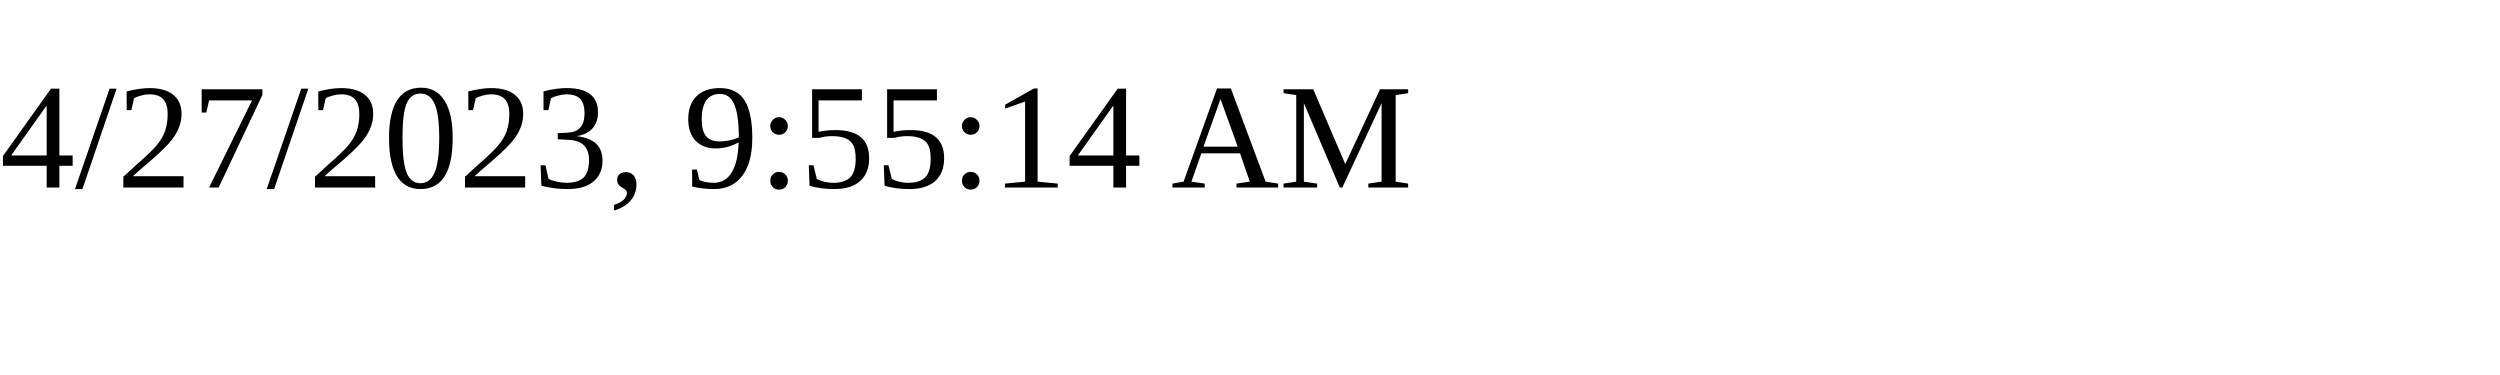
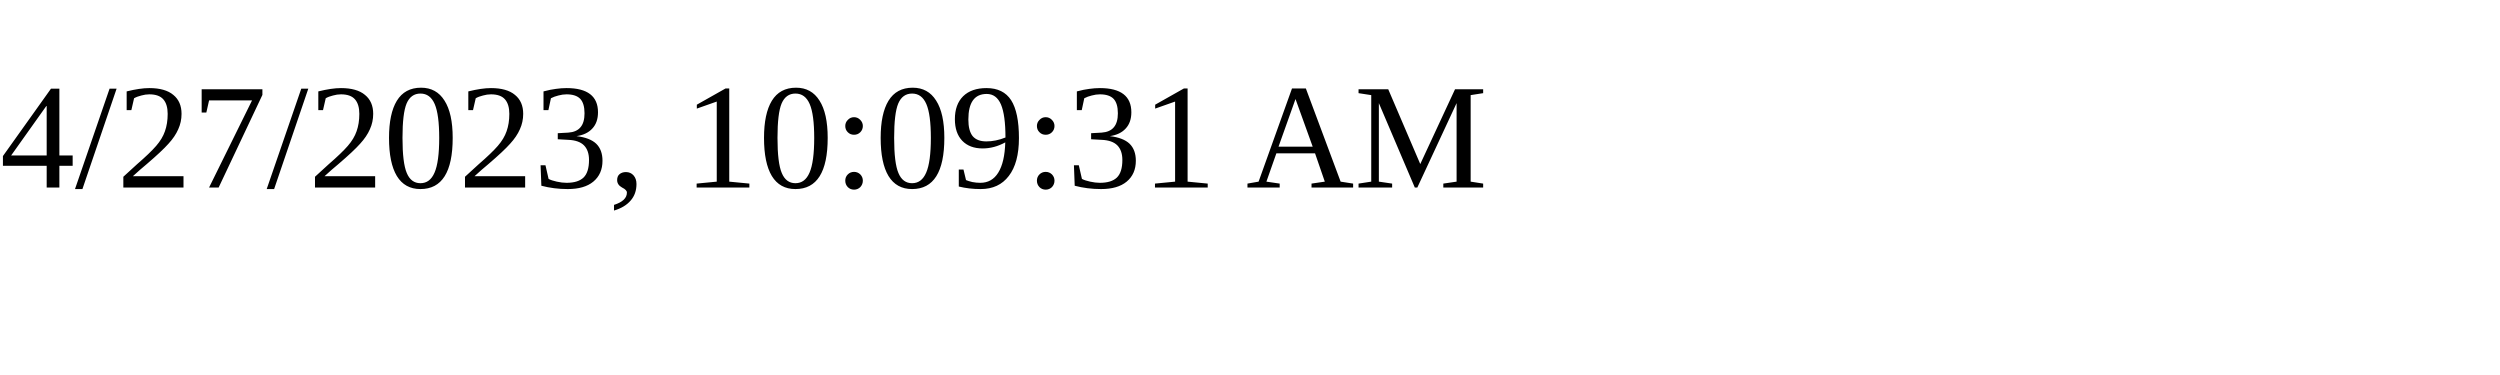
<svg xmlns="http://www.w3.org/2000/svg" height="30" width="200">
-   <text x="0" y="15">4/27/2023, 9:55:14 AM</text>
+   <text x="0" y="15">4/27/2023, 10:09:31 AM</text>
</svg>
